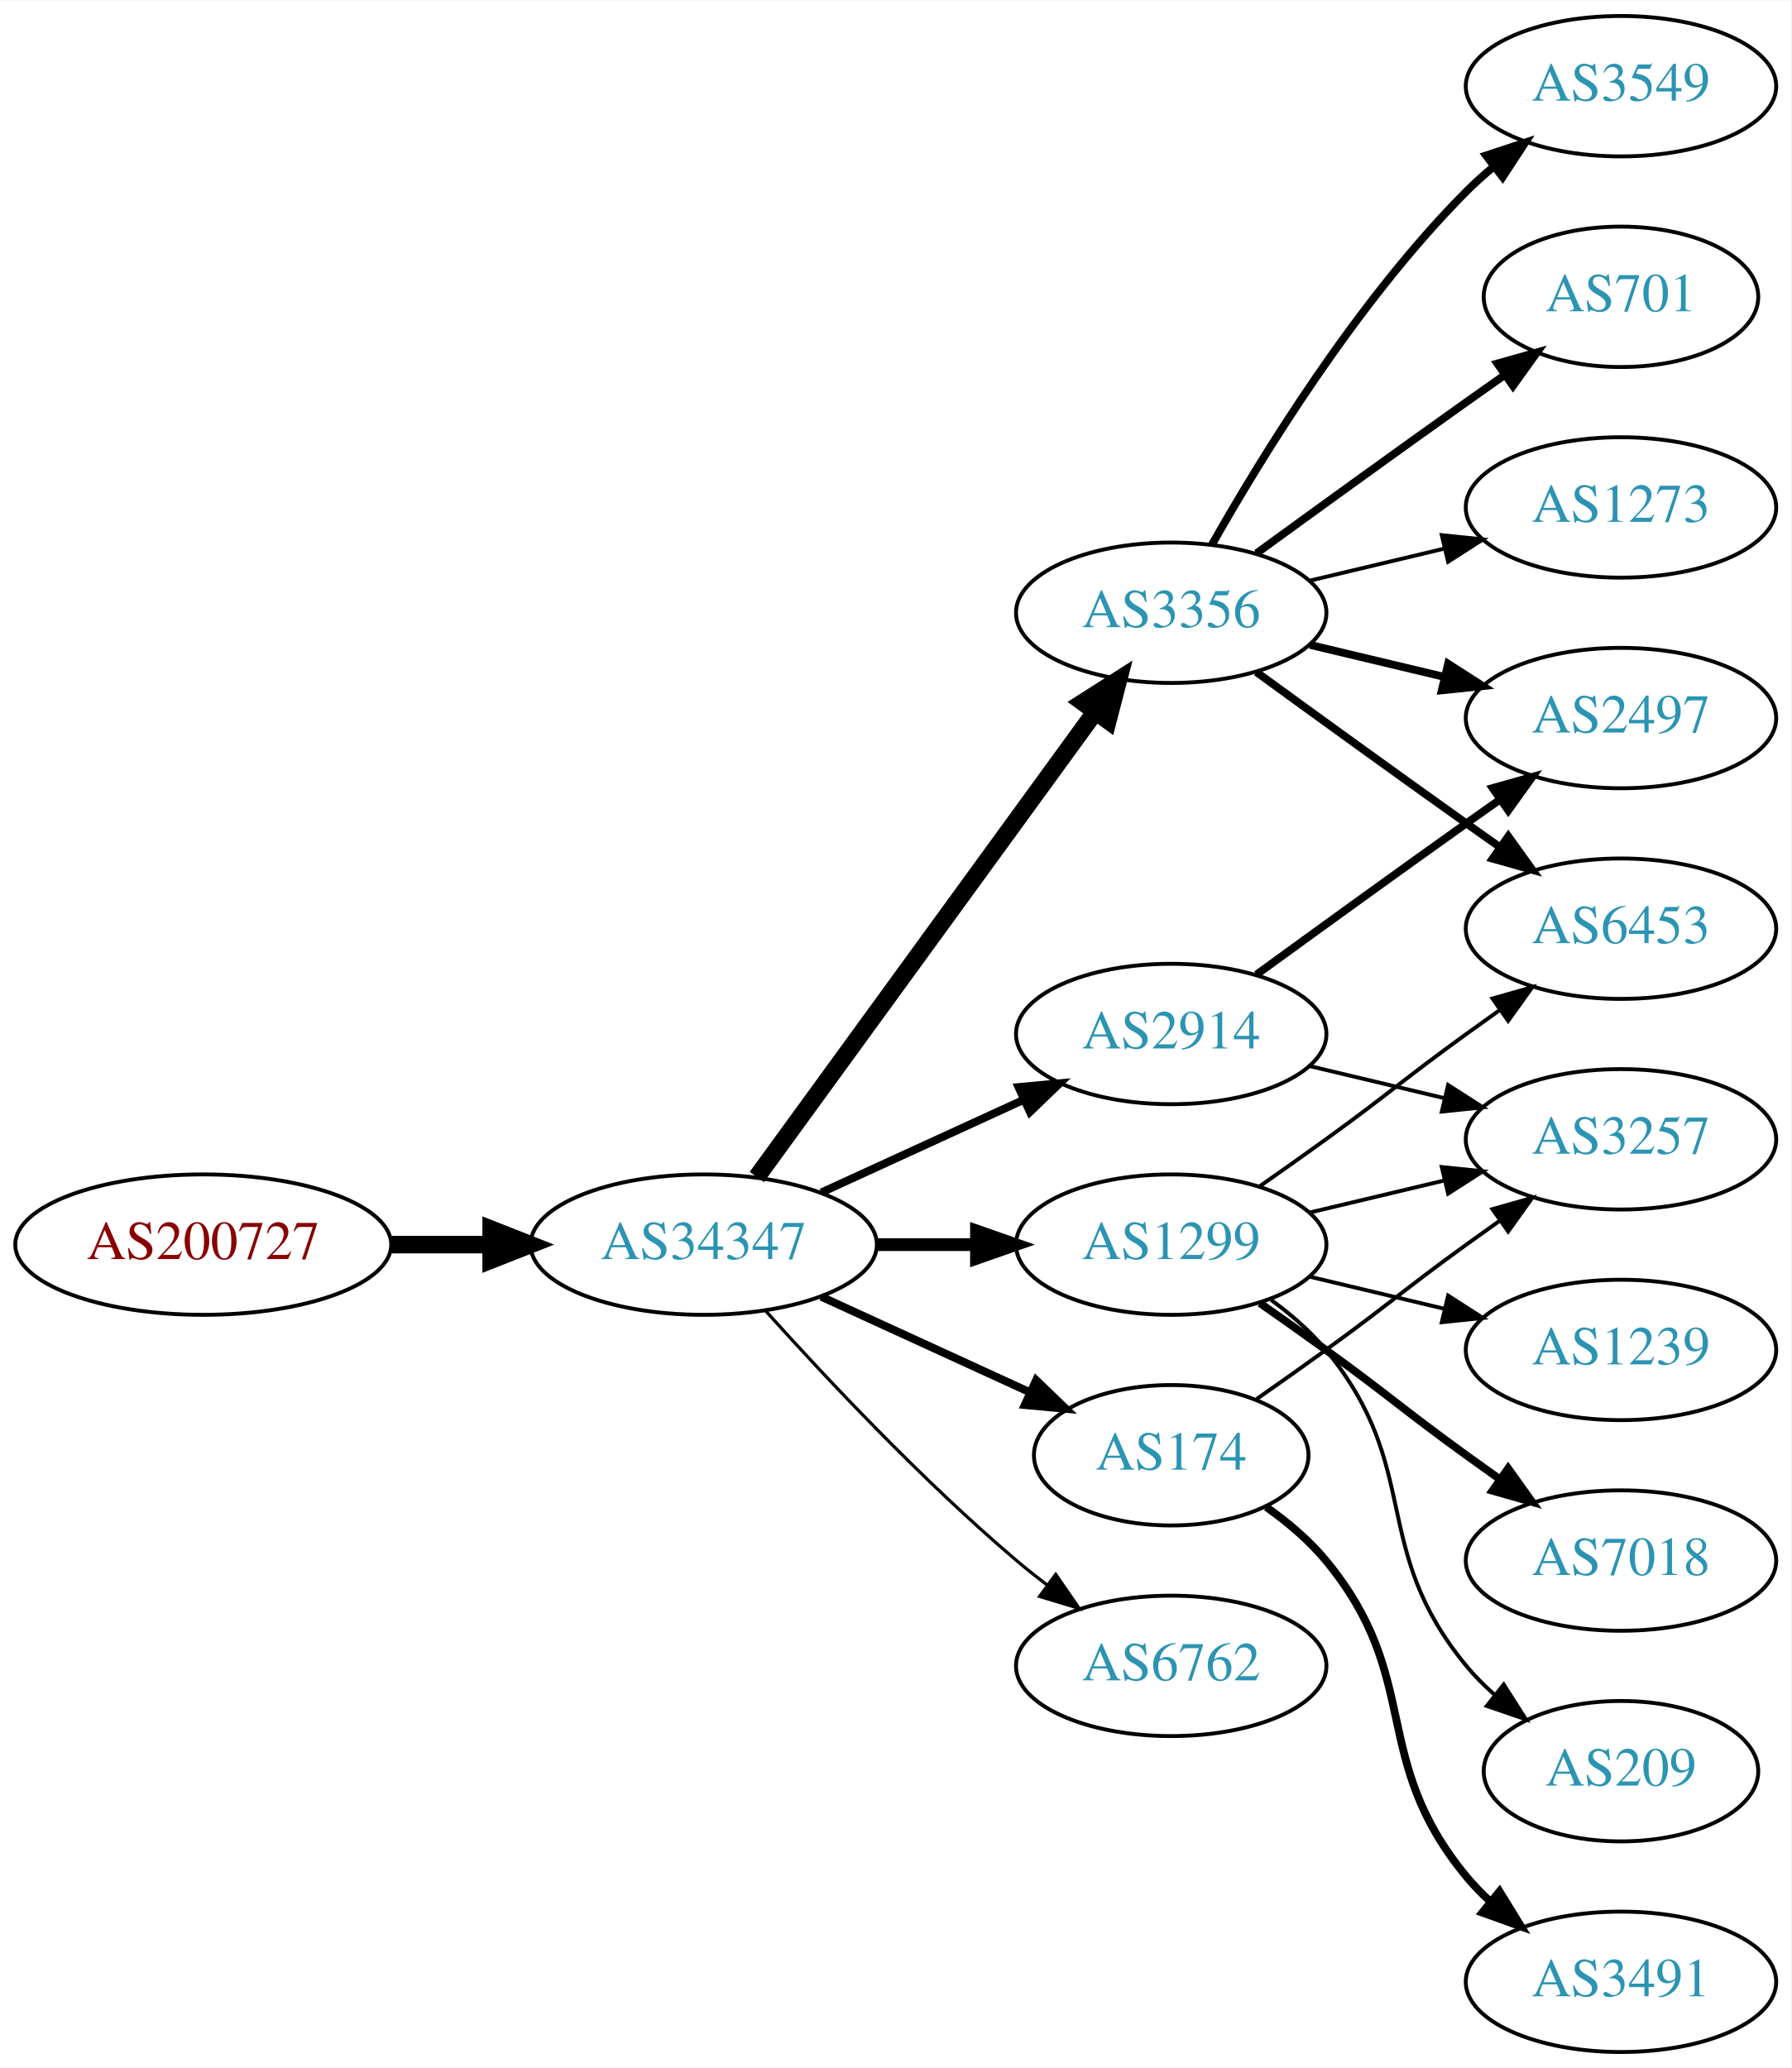
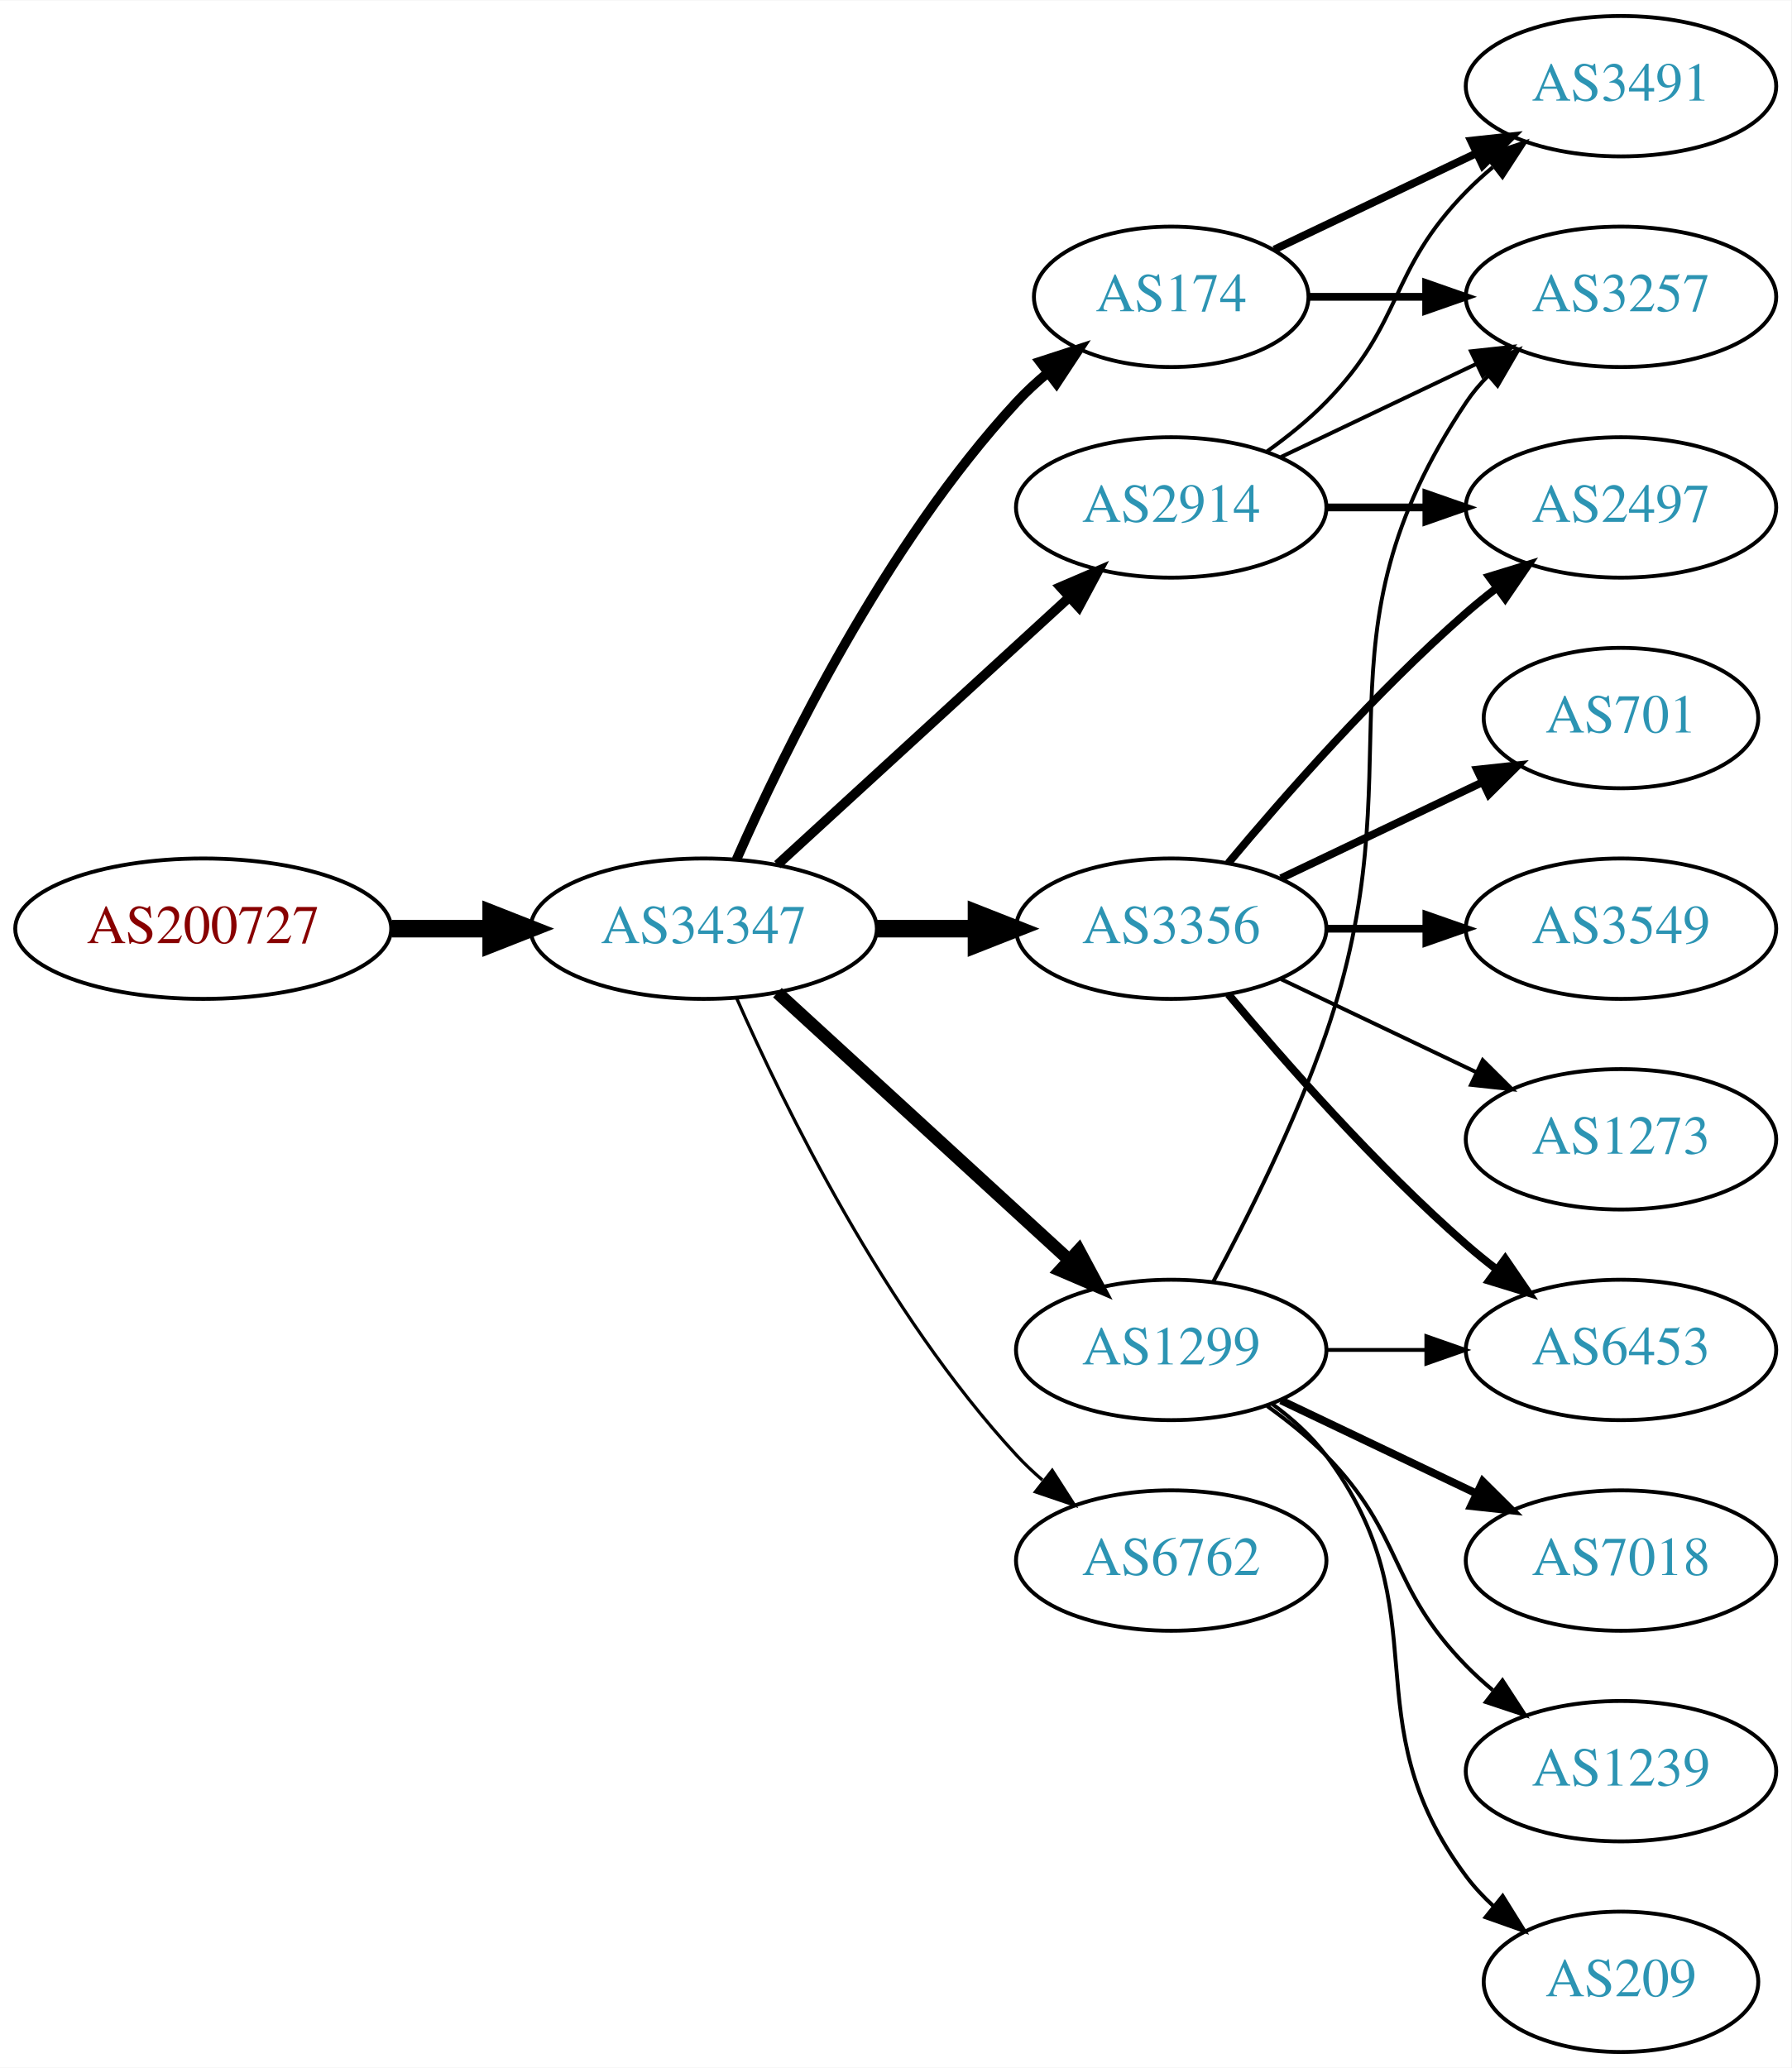
<svg xmlns="http://www.w3.org/2000/svg" xmlns:xlink="http://www.w3.org/1999/xlink" width="459pt" height="530pt" viewBox="0.00 0.00 459.17 530.00">
  <g id="graph0" class="graph" transform="scale(1 1) rotate(0) translate(4 526)">
    <polygon fill="white" stroke="none" points="-4,4 -4,-526 455.17,-526 455.17,4 -4,4" />
    <g id="node1" class="node">
      <g id="a_node1">
        <a xlink:href="/asn/200727" xlink:title="AS200727 ~ Kommunalbetriebe Rinn GmbH [AT]">
-           <ellipse fill="#ffffff" stroke="black" cx="48.096" cy="-207" rx="48.192" ry="18" />
-           <text text-anchor="middle" x="48.096" y="-203.3" font-family="Times,serif" font-size="14.00" fill="#880000">AS200727</text>
+           <ellipse fill="#ffffff" stroke="black" cx="48.096" cy="-288" rx="48.192" ry="18" />
+           <text text-anchor="middle" x="48.096" y="-284.3" font-family="Times,serif" font-size="14.00" fill="#880000">AS200727</text>
        </a>
      </g>
    </g>
    <g id="node2" class="node">
      <g id="a_node2">
        <a xlink:href="/asn/34347" xlink:title="AS34347 ~ HALLAG Kommunal GmbH [AT]">
-           <ellipse fill="#ffffff" stroke="black" cx="176.388" cy="-207" rx="44.393" ry="18" />
-           <text text-anchor="middle" x="176.388" y="-203.3" font-family="Times,serif" font-size="14.00" fill="#2c94b3">AS34347</text>
+           <ellipse fill="#ffffff" stroke="black" cx="176.388" cy="-288" rx="44.393" ry="18" />
+           <text text-anchor="middle" x="176.388" y="-284.3" font-family="Times,serif" font-size="14.00" fill="#2c94b3">AS34347</text>
        </a>
      </g>
    </g>
    <g id="edge1" class="edge">
-       <path fill="none" stroke="black" stroke-width="4.5" d="M96.481,-207C104.742,-207 113.386,-207 121.799,-207" />
-       <polygon fill="black" stroke="black" stroke-width="4.5" points="121.904,-210.938 131.904,-207 121.904,-203.063 121.904,-210.938" />
+       <path fill="none" stroke="black" stroke-width="4.5" d="M96.481,-288C104.742,-288 113.386,-288 121.799,-288" />
+       <polygon fill="black" stroke="black" stroke-width="4.5" points="121.904,-291.938 131.904,-288 121.904,-284.063 121.904,-291.938" />
    </g>
    <g id="node3" class="node">
      <g id="a_node3">
-         <a xlink:href="/asn/3356" xlink:title="AS3356 ~ Level 3 Parent, LLC [US]">
-           <ellipse fill="#ffffff" stroke="black" cx="296.23" cy="-369" rx="39.794" ry="18" />
-           <text text-anchor="middle" x="296.23" y="-365.3" font-family="Times,serif" font-size="14.00" fill="#2c94b3">AS3356</text>
+         <a xlink:href="/asn/2914" xlink:title="AS2914 ~ NTT America, Inc. [US]">
+           <ellipse fill="#ffffff" stroke="black" cx="296.23" cy="-396" rx="39.794" ry="18" />
+           <text text-anchor="middle" x="296.23" y="-392.3" font-family="Times,serif" font-size="14.00" fill="#2c94b3">AS2914</text>
        </a>
      </g>
    </g>
    <g id="edge2" class="edge">
-       <path fill="none" stroke="black" stroke-width="4.5" d="M189.999,-224.337C210.82,-252.96 252.482,-310.233 276.671,-343.486" />
-       <polygon fill="black" stroke="black" stroke-width="4.5" points="273.643,-346.017 282.71,-351.788 280.011,-341.385 273.643,-346.017" />
+       <path fill="none" stroke="black" stroke-width="2.455" d="M195.285,-304.403C215.214,-322.667 247.571,-352.322 270.048,-372.921" />
+       <polygon fill="black" stroke="black" stroke-width="2.455" points="267.813,-375.62 277.55,-379.797 272.543,-370.46 267.813,-375.62" />
    </g>
    <g id="node4" class="node">
      <g id="a_node4">
-         <a xlink:href="/asn/1299" xlink:title="AS1299 ~ Telia Carrier [EU]">
-           <ellipse fill="#ffffff" stroke="black" cx="296.23" cy="-207" rx="39.794" ry="18" />
-           <text text-anchor="middle" x="296.23" y="-203.3" font-family="Times,serif" font-size="14.00" fill="#2c94b3">AS1299</text>
+         <a xlink:href="/asn/6762" xlink:title="AS6762 ~ TELECOM ITALIA SPARKLE S.p.A. [IT]">
+           <ellipse fill="#ffffff" stroke="black" cx="296.23" cy="-126" rx="39.794" ry="18" />
+           <text text-anchor="middle" x="296.23" y="-122.3" font-family="Times,serif" font-size="14.00" fill="#2c94b3">AS6762</text>
        </a>
      </g>
    </g>
    <g id="edge3" class="edge">
-       <path fill="none" stroke="black" stroke-width="3.273" d="M220.599,-207C228.911,-207 237.674,-207 246.156,-207" />
-       <polygon fill="black" stroke="black" stroke-width="3.273" points="246.315,-210.5 256.315,-207 246.315,-203.5 246.315,-210.5" />
+       <path fill="none" stroke="black" stroke-width="0.818" d="M184.803,-270.239C196.872,-242.817 222.843,-189.527 256.584,-153 258.614,-150.802 260.853,-148.681 263.199,-146.66" />
+       <polygon fill="black" stroke="black" stroke-width="0.818" points="265.726,-149.126 271.443,-140.206 261.411,-143.614 265.726,-149.126" />
    </g>
    <g id="node5" class="node">
      <g id="a_node5">
-         <a xlink:href="/asn/2914" xlink:title="AS2914 ~ NTT America, Inc. [US]">
-           <ellipse fill="#ffffff" stroke="black" cx="296.23" cy="-261" rx="39.794" ry="18" />
-           <text text-anchor="middle" x="296.23" y="-257.3" font-family="Times,serif" font-size="14.00" fill="#2c94b3">AS2914</text>
+         <a xlink:href="/asn/3356" xlink:title="AS3356 ~ Level 3 Parent, LLC [US]">
+           <ellipse fill="#ffffff" stroke="black" cx="296.23" cy="-288" rx="39.794" ry="18" />
+           <text text-anchor="middle" x="296.23" y="-284.3" font-family="Times,serif" font-size="14.00" fill="#2c94b3">AS3356</text>
        </a>
      </g>
    </g>
    <g id="edge4" class="edge">
-       <path fill="none" stroke="black" stroke-width="2.045" d="M206.517,-220.348C222.128,-227.502 241.526,-236.391 258.198,-244.03" />
-       <polygon fill="black" stroke="black" stroke-width="2.045" points="257.101,-247.378 267.65,-248.362 260.017,-241.014 257.101,-247.378" />
+       <path fill="none" stroke="black" stroke-width="4.5" d="M220.599,-288C228.911,-288 237.674,-288 246.156,-288" />
+       <polygon fill="black" stroke="black" stroke-width="4.5" points="246.315,-291.938 256.315,-288 246.315,-284.063 246.315,-291.938" />
    </g>
    <g id="node6" class="node">
      <g id="a_node6">
        <a xlink:href="/asn/174" xlink:title="AS174 ~ Cogent Communications [US]">
-           <ellipse fill="#ffffff" stroke="black" cx="296.23" cy="-153" rx="35.194" ry="18" />
-           <text text-anchor="middle" x="296.23" y="-149.3" font-family="Times,serif" font-size="14.00" fill="#2c94b3">AS174</text>
+           <ellipse fill="#ffffff" stroke="black" cx="296.23" cy="-450" rx="35.194" ry="18" />
+           <text text-anchor="middle" x="296.23" y="-446.3" font-family="Times,serif" font-size="14.00" fill="#2c94b3">AS174</text>
        </a>
      </g>
    </g>
    <g id="edge5" class="edge">
-       <path fill="none" stroke="black" stroke-width="2.045" d="M206.517,-193.652C222.734,-186.22 243.038,-176.917 260.127,-169.086" />
-       <polygon fill="black" stroke="black" stroke-width="2.045" points="261.611,-172.256 269.244,-164.908 258.695,-165.892 261.611,-172.256" />
+       <path fill="none" stroke="black" stroke-width="2.455" d="M184.803,-305.761C196.872,-333.183 222.843,-386.473 256.584,-423 258.989,-425.604 261.687,-428.1 264.509,-430.449" />
+       <polygon fill="black" stroke="black" stroke-width="2.455" points="262.577,-433.378 272.653,-436.653 266.819,-427.809 262.577,-433.378" />
    </g>
    <g id="node7" class="node">
      <g id="a_node7">
-         <a xlink:href="/asn/6762" xlink:title="AS6762 ~ TELECOM ITALIA SPARKLE S.p.A. [IT]">
-           <ellipse fill="#ffffff" stroke="black" cx="296.23" cy="-99" rx="39.794" ry="18" />
-           <text text-anchor="middle" x="296.23" y="-95.3" font-family="Times,serif" font-size="14.00" fill="#2c94b3">AS6762</text>
+         <a xlink:href="/asn/1299" xlink:title="AS1299 ~ Telia Carrier [EU]">
+           <ellipse fill="#ffffff" stroke="black" cx="296.23" cy="-180" rx="39.794" ry="18" />
+           <text text-anchor="middle" x="296.23" y="-176.3" font-family="Times,serif" font-size="14.00" fill="#2c94b3">AS1299</text>
        </a>
      </g>
    </g>
    <g id="edge6" class="edge">
-       <path fill="none" stroke="black" stroke-width="0.818" d="M192.32,-189.956C207.646,-172.903 232.582,-146.35 256.584,-126 259.081,-123.883 261.741,-121.768 264.453,-119.707" />
-       <polygon fill="black" stroke="black" stroke-width="0.818" points="266.619,-122.459 272.629,-113.734 262.489,-116.806 266.619,-122.459" />
+       <path fill="none" stroke="black" stroke-width="3.273" d="M195.285,-271.597C215.214,-253.333 247.571,-223.678 270.048,-203.079" />
+       <polygon fill="black" stroke="black" stroke-width="3.273" points="272.543,-205.54 277.55,-196.203 267.813,-200.38 272.543,-205.54" />
    </g>
    <g id="node8" class="node">
      <g id="a_node8">
-         <a xlink:href="/asn/3549" xlink:title="AS3549 ~ Level 3 Parent, LLC [US]">
-           <ellipse fill="#ffffff" stroke="black" cx="411.523" cy="-504" rx="39.794" ry="18" />
-           <text text-anchor="middle" x="411.523" y="-500.3" font-family="Times,serif" font-size="14.00" fill="#2c94b3">AS3549</text>
+         <a xlink:href="/asn/2497" xlink:title="AS2497 ~ Internet Initiative Japan Inc. [JP]">
+           <ellipse fill="#ffffff" stroke="black" cx="411.523" cy="-396" rx="39.794" ry="18" />
+           <text text-anchor="middle" x="411.523" y="-392.3" font-family="Times,serif" font-size="14.00" fill="#2c94b3">AS2497</text>
        </a>
      </g>
    </g>
    <g id="edge7" class="edge">
-       <path fill="none" stroke="black" stroke-width="2" d="M306.69,-386.49C319.472,-409.096 343.904,-448.886 371.877,-477 373.987,-479.121 376.283,-481.188 378.669,-483.171" />
-       <polygon fill="black" stroke="black" stroke-width="2" points="376.921,-486.242 386.984,-489.556 381.184,-480.69 376.921,-486.242" />
+       <path fill="none" stroke="black" stroke-width="2" d="M335.902,-396C344.105,-396 352.869,-396 361.401,-396" />
+       <polygon fill="black" stroke="black" stroke-width="2" points="361.641,-399.5 371.641,-396 361.641,-392.5 361.641,-399.5" />
    </g>
    <g id="node9" class="node">
      <g id="a_node9">
-         <a xlink:href="/asn/701" xlink:title="AS701 ~ UUNET [US]">
-           <ellipse fill="#ffffff" stroke="black" cx="411.523" cy="-450" rx="35.194" ry="18" />
-           <text text-anchor="middle" x="411.523" y="-446.3" font-family="Times,serif" font-size="14.00" fill="#2c94b3">AS701</text>
+         <a xlink:href="/asn/3491" xlink:title="AS3491 ~ PCCW Global, Inc. [US]">
+           <ellipse fill="#ffffff" stroke="black" cx="411.523" cy="-504" rx="39.794" ry="18" />
+           <text text-anchor="middle" x="411.523" y="-500.3" font-family="Times,serif" font-size="14.00" fill="#2c94b3">AS3491</text>
        </a>
      </g>
    </g>
    <g id="edge8" class="edge">
-       <path fill="none" stroke="black" stroke-width="2" d="M318.078,-384.222C333.012,-395.091 353.626,-410.025 371.877,-423 375.087,-425.282 378.456,-427.661 381.811,-430.018" />
-       <polygon fill="black" stroke="black" stroke-width="2" points="379.823,-432.899 390.021,-435.77 383.839,-427.166 379.823,-432.899" />
+       <path fill="none" stroke="black" d="M320.824,-410.389C326.08,-414.148 331.412,-418.437 335.877,-423 356.049,-443.617 351.704,-456.383 371.877,-477 373.969,-479.139 376.253,-481.218 378.63,-483.21" />
+       <polygon fill="black" stroke="black" points="376.873,-486.275 386.929,-489.611 381.148,-480.732 376.873,-486.275" />
    </g>
    <g id="node10" class="node">
      <g id="a_node10">
-         <a xlink:href="/asn/2497" xlink:title="AS2497 ~ Internet Initiative Japan Inc. [JP]">
-           <ellipse fill="#ffffff" stroke="black" cx="411.523" cy="-342" rx="39.794" ry="18" />
-           <text text-anchor="middle" x="411.523" y="-338.3" font-family="Times,serif" font-size="14.00" fill="#2c94b3">AS2497</text>
+         <a xlink:href="/asn/3257" xlink:title="AS3257 ~ GTT [DE]">
+           <ellipse fill="#ffffff" stroke="black" cx="411.523" cy="-450" rx="39.794" ry="18" />
+           <text text-anchor="middle" x="411.523" y="-446.3" font-family="Times,serif" font-size="14.00" fill="#2c94b3">AS3257</text>
        </a>
      </g>
    </g>
    <g id="edge9" class="edge">
-       <path fill="none" stroke="black" stroke-width="2" d="M331.837,-360.752C342.709,-358.162 354.863,-355.265 366.305,-352.538" />
-       <polygon fill="black" stroke="black" stroke-width="2" points="367.212,-355.92 376.128,-350.197 365.589,-349.111 367.212,-355.92" />
+       <path fill="none" stroke="black" d="M324.367,-408.934C339.361,-416.081 358.182,-425.052 374.405,-432.785" />
+       <polygon fill="black" stroke="black" points="373.075,-436.028 383.608,-437.171 376.087,-429.709 373.075,-436.028" />
+     </g>
+     <g id="edge20" class="edge">
+       <path fill="none" stroke="black" stroke-width="2" d="M310.86,-304.817C325.143,-321.929 348.689,-348.745 371.877,-369 374.342,-371.154 376.981,-373.294 379.678,-375.372" />
+       <polygon fill="black" stroke="black" stroke-width="2" points="377.703,-378.264 387.832,-381.37 381.851,-372.625 377.703,-378.264" />
+     </g>
+     <g id="node13" class="node">
+       <g id="a_node13">
+         <a xlink:href="/asn/6453" xlink:title="AS6453 ~ TATA COMMUNICATIONS (AMERICA) INC [US]">
+           <ellipse fill="#ffffff" stroke="black" cx="411.523" cy="-180" rx="39.794" ry="18" />
+           <text text-anchor="middle" x="411.523" y="-176.3" font-family="Times,serif" font-size="14.00" fill="#2c94b3">AS6453</text>
+         </a>
+       </g>
+     </g>
+     <g id="edge18" class="edge">
+       <path fill="none" stroke="black" stroke-width="2" d="M310.86,-271.183C325.143,-254.071 348.689,-227.255 371.877,-207 374.342,-204.846 376.981,-202.706 379.678,-200.628" />
+       <polygon fill="black" stroke="black" stroke-width="2" points="381.851,-203.375 387.832,-194.63 377.703,-197.736 381.851,-203.375" />
+     </g>
+     <g id="node15" class="node">
+       <g id="a_node15">
+         <a xlink:href="/asn/701" xlink:title="AS701 ~ UUNET [US]">
+           <ellipse fill="#ffffff" stroke="black" cx="411.523" cy="-342" rx="35.194" ry="18" />
+           <text text-anchor="middle" x="411.523" y="-338.3" font-family="Times,serif" font-size="14.00" fill="#2c94b3">AS701</text>
+         </a>
+       </g>
+     </g>
+     <g id="edge17" class="edge">
+       <path fill="none" stroke="black" stroke-width="2" d="M324.367,-300.934C339.798,-308.29 359.284,-317.577 375.819,-325.459" />
+       <polygon fill="black" stroke="black" stroke-width="2" points="374.628,-328.768 385.161,-329.911 377.64,-322.449 374.628,-328.768" />
+     </g>
+     <g id="node16" class="node">
+       <g id="a_node16">
+         <a xlink:href="/asn/3549" xlink:title="AS3549 ~ Level 3 Parent, LLC [US]">
+           <ellipse fill="#ffffff" stroke="black" cx="411.523" cy="-288" rx="39.794" ry="18" />
+           <text text-anchor="middle" x="411.523" y="-284.3" font-family="Times,serif" font-size="14.00" fill="#2c94b3">AS3549</text>
+         </a>
+       </g>
+     </g>
+     <g id="edge19" class="edge">
+       <path fill="none" stroke="black" stroke-width="2" d="M335.902,-288C344.105,-288 352.869,-288 361.401,-288" />
+       <polygon fill="black" stroke="black" stroke-width="2" points="361.641,-291.5 371.641,-288 361.641,-284.5 361.641,-291.5" />
+     </g>
+     <g id="node17" class="node">
+       <g id="a_node17">
+         <a xlink:href="/asn/1273" xlink:title="AS1273 ~ Vodafone Group PLC [EU]">
+           <ellipse fill="#ffffff" stroke="black" cx="411.523" cy="-234" rx="39.794" ry="18" />
+           <text text-anchor="middle" x="411.523" y="-230.3" font-family="Times,serif" font-size="14.00" fill="#2c94b3">AS1273</text>
+         </a>
+       </g>
+     </g>
+     <g id="edge21" class="edge">
+       <path fill="none" stroke="black" d="M324.367,-275.066C339.361,-267.919 358.182,-258.948 374.405,-251.215" />
+       <polygon fill="black" stroke="black" points="376.087,-254.291 383.608,-246.829 373.075,-247.972 376.087,-254.291" />
+     </g>
+     <g id="edge11" class="edge">
+       <path fill="none" stroke="black" stroke-width="2" d="M322.655,-462.119C337.958,-469.413 357.681,-478.814 374.563,-486.86" />
+       <polygon fill="black" stroke="black" stroke-width="2" points="373.071,-490.026 383.604,-491.169 376.082,-483.707 373.071,-490.026" />
+     </g>
+     <g id="edge10" class="edge">
+       <path fill="none" stroke="black" stroke-width="2" d="M331.529,-450C340.906,-450 351.257,-450 361.291,-450" />
+       <polygon fill="black" stroke="black" stroke-width="2" points="361.58,-453.5 371.58,-450 361.58,-446.5 361.58,-453.5" />
+     </g>
+     <g id="edge12" class="edge">
+       <path fill="none" stroke="black" d="M307.023,-197.526C315.661,-213.611 328.058,-238.315 335.877,-261 359.911,-330.731 330.852,-361.706 371.877,-423 373.498,-425.423 375.417,-427.695 377.519,-429.81" />
+       <polygon fill="black" stroke="black" points="375.332,-432.546 385.204,-436.393 379.886,-427.229 375.332,-432.546" />
    </g>
    <g id="node11" class="node">
      <g id="a_node11">
-         <a xlink:href="/asn/6453" xlink:title="AS6453 ~ TATA COMMUNICATIONS (AMERICA) INC [US]">
-           <ellipse fill="#ffffff" stroke="black" cx="411.523" cy="-288" rx="39.794" ry="18" />
-           <text text-anchor="middle" x="411.523" y="-284.3" font-family="Times,serif" font-size="14.00" fill="#2c94b3">AS6453</text>
-         </a>
-       </g>
-     </g>
-     <g id="edge10" class="edge">
-       <path fill="none" stroke="black" stroke-width="2" d="M318.078,-353.778C333.012,-342.909 353.626,-327.975 371.877,-315 374.697,-312.995 377.64,-310.915 380.588,-308.841" />
-       <polygon fill="black" stroke="black" stroke-width="2" points="382.634,-311.681 388.813,-303.074 378.616,-305.95 382.634,-311.681" />
-     </g>
-     <g id="node12" class="node">
-       <g id="a_node12">
-         <a xlink:href="/asn/1273" xlink:title="AS1273 ~ Vodafone Group PLC [EU]">
-           <ellipse fill="#ffffff" stroke="black" cx="411.523" cy="-396" rx="39.794" ry="18" />
-           <text text-anchor="middle" x="411.523" y="-392.3" font-family="Times,serif" font-size="14.00" fill="#2c94b3">AS1273</text>
-         </a>
-       </g>
-     </g>
-     <g id="edge11" class="edge">
-       <path fill="none" stroke="black" d="M331.837,-377.248C342.709,-379.838 354.863,-382.735 366.305,-385.462" />
-       <polygon fill="black" stroke="black" points="365.589,-388.889 376.128,-387.803 367.212,-382.08 365.589,-388.889" />
-     </g>
-     <g id="edge15" class="edge">
-       <path fill="none" stroke="black" d="M318.987,-222.009C324.522,-225.879 330.44,-230.064 335.877,-234 352.076,-245.729 355.677,-249.271 371.877,-261 374.68,-263.029 377.611,-265.125 380.552,-267.21" />
-       <polygon fill="black" stroke="black" points="378.574,-270.097 388.766,-272.991 382.603,-264.373 378.574,-270.097" />
-     </g>
-     <g id="node13" class="node">
-       <g id="a_node13">
-         <a xlink:href="/asn/3257" xlink:title="AS3257 ~ GTT [DE]">
-           <ellipse fill="#ffffff" stroke="black" cx="411.523" cy="-234" rx="39.794" ry="18" />
-           <text text-anchor="middle" x="411.523" y="-230.3" font-family="Times,serif" font-size="14.00" fill="#2c94b3">AS3257</text>
-         </a>
-       </g>
-     </g>
-     <g id="edge12" class="edge">
-       <path fill="none" stroke="black" d="M331.837,-215.248C342.709,-217.838 354.863,-220.735 366.305,-223.462" />
-       <polygon fill="black" stroke="black" points="365.589,-226.889 376.128,-225.803 367.212,-220.08 365.589,-226.889" />
-     </g>
-     <g id="node14" class="node">
-       <g id="a_node14">
-         <a xlink:href="/asn/1239" xlink:title="AS1239 ~ Sprint [US]">
-           <ellipse fill="#ffffff" stroke="black" cx="411.523" cy="-180" rx="39.794" ry="18" />
-           <text text-anchor="middle" x="411.523" y="-176.3" font-family="Times,serif" font-size="14.00" fill="#2c94b3">AS1239</text>
-         </a>
-       </g>
-     </g>
-     <g id="edge13" class="edge">
-       <path fill="none" stroke="black" d="M331.837,-198.752C342.709,-196.162 354.863,-193.265 366.305,-190.538" />
-       <polygon fill="black" stroke="black" points="367.212,-193.92 376.128,-188.197 365.589,-187.111 367.212,-193.92" />
-     </g>
-     <g id="node15" class="node">
-       <g id="a_node15">
        <a xlink:href="/asn/7018" xlink:title="AS7018 ~ AT&amp;T Services, Inc. [US]">
          <ellipse fill="#ffffff" stroke="black" cx="411.523" cy="-126" rx="39.794" ry="18" />
          <text text-anchor="middle" x="411.523" y="-122.3" font-family="Times,serif" font-size="14.00" fill="#2c94b3">AS7018</text>
        </a>
      </g>
    </g>
+     <g id="edge13" class="edge">
+       <path fill="none" stroke="black" stroke-width="2" d="M324.367,-167.066C339.361,-159.919 358.182,-150.948 374.405,-143.215" />
+       <polygon fill="black" stroke="black" stroke-width="2" points="376.087,-146.291 383.608,-138.829 373.075,-139.972 376.087,-146.291" />
+     </g>
+     <g id="node12" class="node">
+       <g id="a_node12">
+         <a xlink:href="/asn/1239" xlink:title="AS1239 ~ Sprint [US]">
+           <ellipse fill="#ffffff" stroke="black" cx="411.523" cy="-72" rx="39.794" ry="18" />
+           <text text-anchor="middle" x="411.523" y="-68.3" font-family="Times,serif" font-size="14.00" fill="#2c94b3">AS1239</text>
+         </a>
+       </g>
+     </g>
    <g id="edge14" class="edge">
-       <path fill="none" stroke="black" stroke-width="2" d="M318.987,-191.991C324.522,-188.121 330.44,-183.936 335.877,-180 352.076,-168.271 355.677,-164.729 371.877,-153 374.68,-150.971 377.611,-148.875 380.552,-146.79" />
-       <polygon fill="black" stroke="black" stroke-width="2" points="382.603,-149.627 388.766,-141.009 378.574,-143.903 382.603,-149.627" />
-     </g>
-     <g id="node16" class="node">
-       <g id="a_node16">
+       <path fill="none" stroke="black" d="M320.824,-165.611C326.08,-161.852 331.412,-157.563 335.877,-153 356.049,-132.383 351.704,-119.617 371.877,-99 373.969,-96.861 376.253,-94.782 378.63,-92.79" />
+       <polygon fill="black" stroke="black" points="381.148,-95.268 386.929,-86.389 376.873,-89.725 381.148,-95.268" />
+     </g>
+     <g id="edge15" class="edge">
+       <path fill="none" stroke="black" d="M335.902,-180C344.105,-180 352.869,-180 361.401,-180" />
+       <polygon fill="black" stroke="black" points="361.641,-183.5 371.641,-180 361.641,-176.5 361.641,-183.5" />
+     </g>
+     <g id="node14" class="node">
+       <g id="a_node14">
        <a xlink:href="/asn/209" xlink:title="AS209 ~ CenturyLink Communications, LLC [US]">
-           <ellipse fill="#ffffff" stroke="black" cx="411.523" cy="-72" rx="35.194" ry="18" />
-           <text text-anchor="middle" x="411.523" y="-68.3" font-family="Times,serif" font-size="14.00" fill="#2c94b3">AS209</text>
+           <ellipse fill="#ffffff" stroke="black" cx="411.523" cy="-18" rx="35.194" ry="18" />
+           <text text-anchor="middle" x="411.523" y="-14.3" font-family="Times,serif" font-size="14.00" fill="#2c94b3">AS209</text>
        </a>
      </g>
    </g>
    <g id="edge16" class="edge">
-       <path fill="none" stroke="black" d="M321.811,-192.844C326.905,-189.128 331.919,-184.799 335.877,-180 360.941,-149.606 346.812,-129.394 371.877,-99 374.012,-96.411 376.454,-93.959 379.051,-91.666" />
-       <polygon fill="black" stroke="black" points="381.459,-94.225 387.15,-85.288 377.128,-88.725 381.459,-94.225" />
-     </g>
-     <g id="edge17" class="edge">
-       <path fill="none" stroke="black" stroke-width="2" d="M318.078,-276.222C333.012,-287.091 353.626,-302.025 371.877,-315 374.697,-317.005 377.64,-319.085 380.588,-321.159" />
-       <polygon fill="black" stroke="black" stroke-width="2" points="378.616,-324.05 388.813,-326.926 382.634,-318.319 378.616,-324.05" />
-     </g>
-     <g id="edge18" class="edge">
-       <path fill="none" stroke="black" d="M331.837,-252.752C342.709,-250.162 354.863,-247.265 366.305,-244.538" />
-       <polygon fill="black" stroke="black" points="367.212,-247.92 376.128,-242.197 365.589,-241.111 367.212,-247.92" />
-     </g>
-     <g id="edge20" class="edge">
-       <path fill="none" stroke="black" d="M318.18,-167.445C323.943,-171.471 330.175,-175.872 335.877,-180 352.076,-191.729 355.677,-195.271 371.877,-207 374.68,-209.029 377.611,-211.125 380.552,-213.21" />
-       <polygon fill="black" stroke="black" points="378.574,-216.097 388.766,-218.991 382.603,-210.373 378.574,-216.097" />
-     </g>
-     <g id="node17" class="node">
-       <g id="a_node17">
-         <a xlink:href="/asn/3491" xlink:title="AS3491 ~ PCCW Global, Inc. [US]">
-           <ellipse fill="#ffffff" stroke="black" cx="411.523" cy="-18" rx="39.794" ry="18" />
-           <text text-anchor="middle" x="411.523" y="-14.3" font-family="Times,serif" font-size="14.00" fill="#2c94b3">AS3491</text>
-         </a>
-       </g>
-     </g>
-     <g id="edge19" class="edge">
-       <path fill="none" stroke="black" stroke-width="2" d="M320.603,-139.712C326.107,-135.809 331.607,-131.178 335.877,-126 360.941,-95.606 346.812,-75.394 371.877,-45 373.732,-42.751 375.819,-40.604 378.038,-38.576" />
-       <polygon fill="black" stroke="black" stroke-width="2" points="380.386,-41.178 385.942,-32.156 375.973,-35.744 380.386,-41.178" />
+       <path fill="none" stroke="black" d="M322.161,-166.118C327.237,-162.389 332.155,-157.984 335.877,-153 366.148,-112.458 341.605,-85.542 371.877,-45 373.884,-42.311 376.24,-39.791 378.781,-37.455" />
+       <polygon fill="black" stroke="black" points="381.196,-40.004 386.797,-31.011 376.81,-34.548 381.196,-40.004" />
    </g>
  </g>
</svg>
